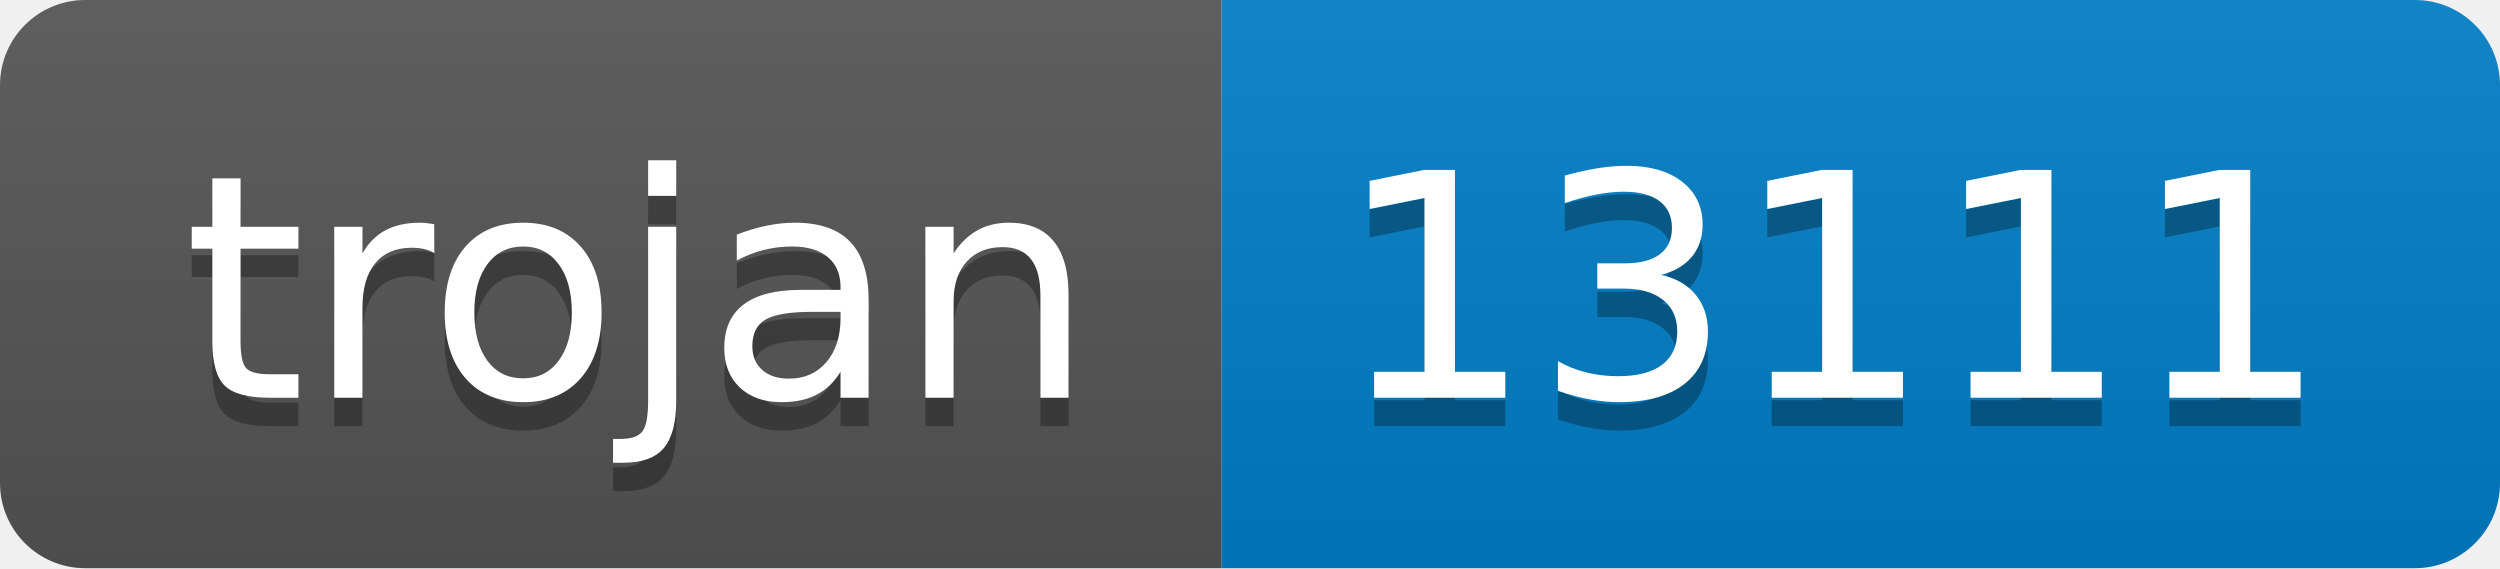
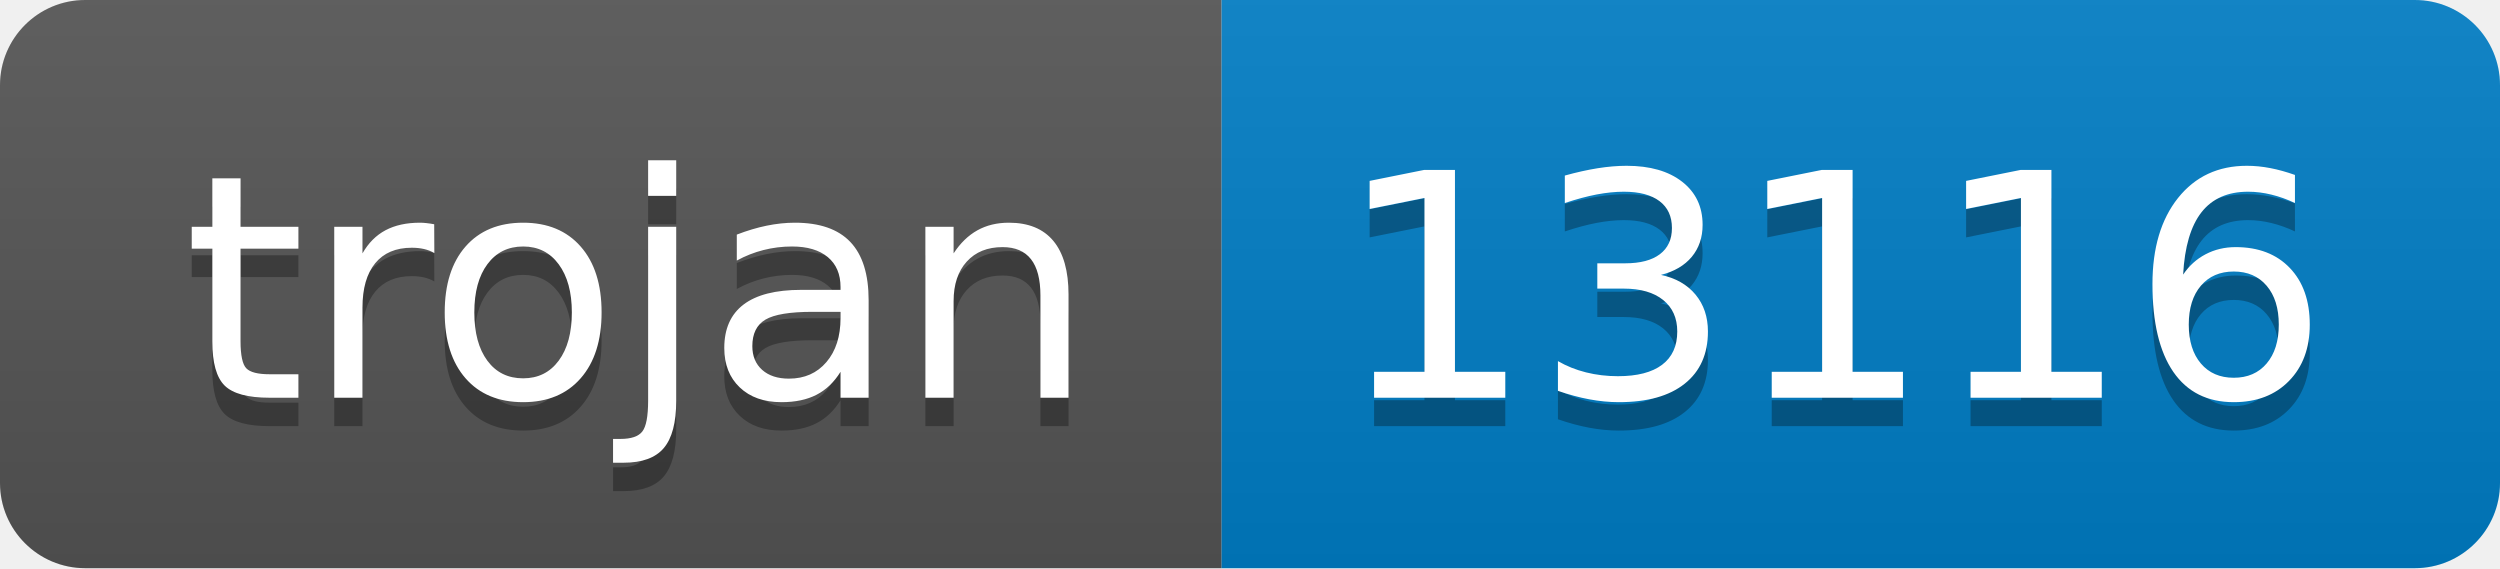
- <svg xmlns="http://www.w3.org/2000/svg" width="88" height="20" role="img" aria-label="trojan: 13111">
+ <svg xmlns="http://www.w3.org/2000/svg" width="88" height="20" role="img" aria-label="trojan: 13116">
  <linearGradient id="s" x2="0" y2="100%">
    <stop offset="0" stop-color="#bbb" stop-opacity=".1" />
    <stop offset="1" stop-opacity=".1" />
  </linearGradient>
  <clipPath id="r">
    <rect width="88" height="20" rx="3" fill="#fff" />
  </clipPath>
  <g clip-path="url(#r)">
    <rect width="43" height="20" fill="#555" />
    <rect x="43" width="45" height="20" fill="#007ec6" />
    <rect width="88" height="20" fill="url(#s)" />
  </g>
  <g fill="#fff" text-anchor="middle" font-family="Verdana,Geneva,DejaVu Sans,sans-serif" text-rendering="geometricPrecision" font-size="110">
    <text aria-hidden="true" x="225" y="150" fill="#010101" fill-opacity=".3" transform="scale(.1)" textLength="330">trojan</text>
    <text x="225" y="140" transform="scale(.1)" fill="#fff" textLength="330">trojan</text>
-     <text aria-hidden="true" x="645" y="150" fill="#010101" fill-opacity=".3" transform="scale(.1)" textLength="350">13111</text>
-     <text x="645" y="140" transform="scale(.1)" fill="#fff" textLength="350">13111</text>
+     <text aria-hidden="true" x="645" y="150" fill="#010101" fill-opacity=".3" transform="scale(.1)" textLength="350">13116</text>
+     <text x="645" y="140" transform="scale(.1)" fill="#fff" textLength="350">13116</text>
  </g>
</svg>
